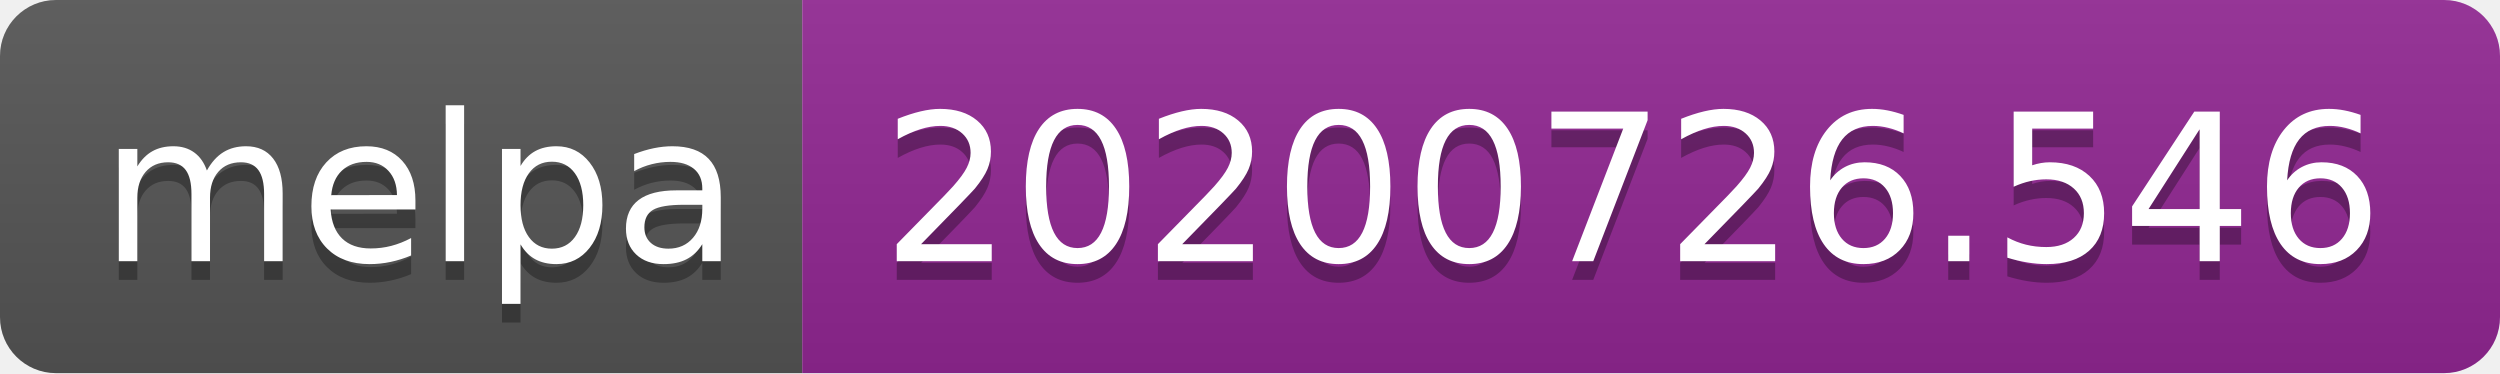
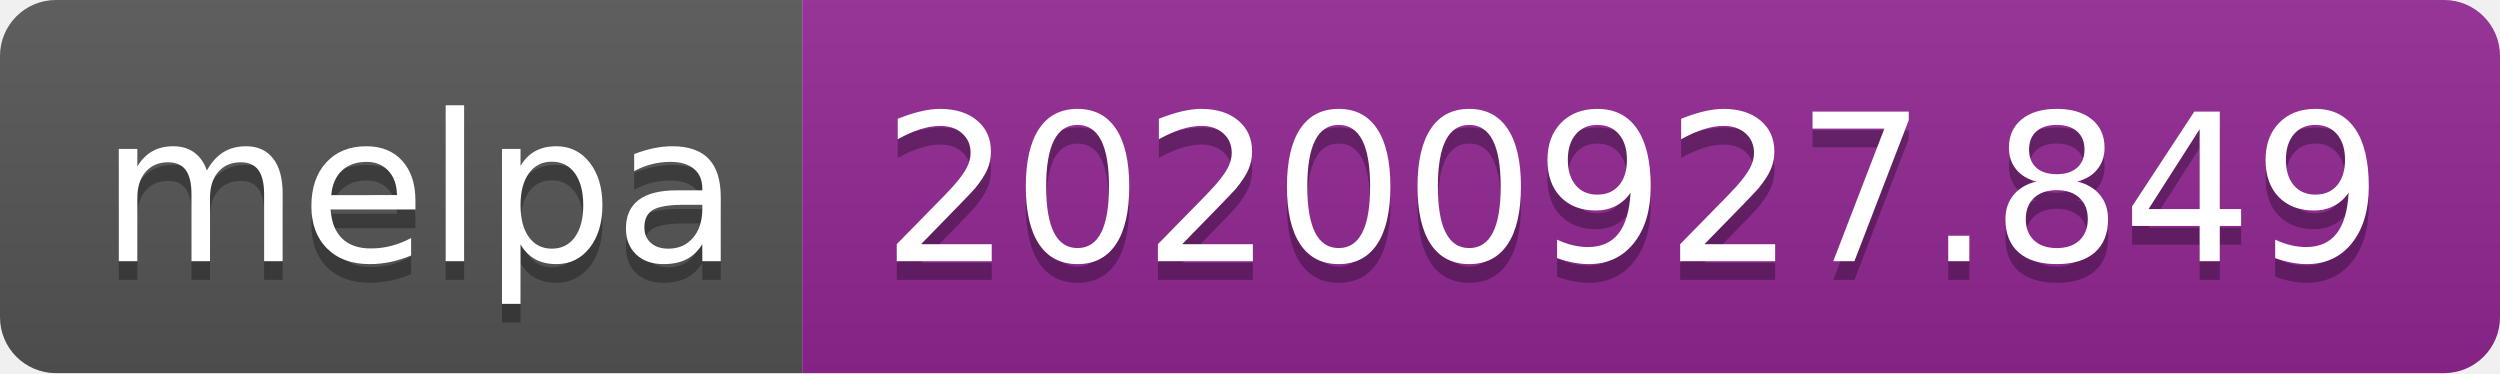
- <svg xmlns="http://www.w3.org/2000/svg" width="134" height="20" role="img" aria-label="melpa: 20200726.546">
+ <svg xmlns="http://www.w3.org/2000/svg" width="134" height="20" role="img" aria-label="melpa: 20200927.849">
  <linearGradient id="s" x2="0" y2="100%">
    <stop offset="0" stop-color="#bbb" stop-opacity=".1" />
    <stop offset="1" stop-opacity=".1" />
  </linearGradient>
  <clipPath id="r">
    <rect width="134" height="20" rx="3" fill="#fff" />
  </clipPath>
  <g clip-path="url(#r)">
    <rect width="43" height="20" fill="#555" />
    <rect x="43" width="91" height="20" fill="#922793" />
    <rect width="134" height="20" fill="url(#s)" />
  </g>
  <g fill="#fff" text-anchor="middle" font-family="Verdana,Geneva,DejaVu Sans,sans-serif" text-rendering="geometricPrecision" font-size="110">
    <text aria-hidden="true" x="225" y="150" fill="#010101" fill-opacity=".3" transform="scale(.1)" textLength="330">melpa</text>
    <text x="225" y="140" transform="scale(.1)" fill="#fff" textLength="330">melpa</text>
-     <text aria-hidden="true" x="875" y="150" fill="#010101" fill-opacity=".3" transform="scale(.1)" textLength="810">20200726.546</text>
-     <text x="875" y="140" transform="scale(.1)" fill="#fff" textLength="810">20200726.546</text>
+     <text aria-hidden="true" x="875" y="150" fill="#010101" fill-opacity=".3" transform="scale(.1)" textLength="810">20200927.849</text>
+     <text x="875" y="140" transform="scale(.1)" fill="#fff" textLength="810">20200927.849</text>
  </g>
</svg>
